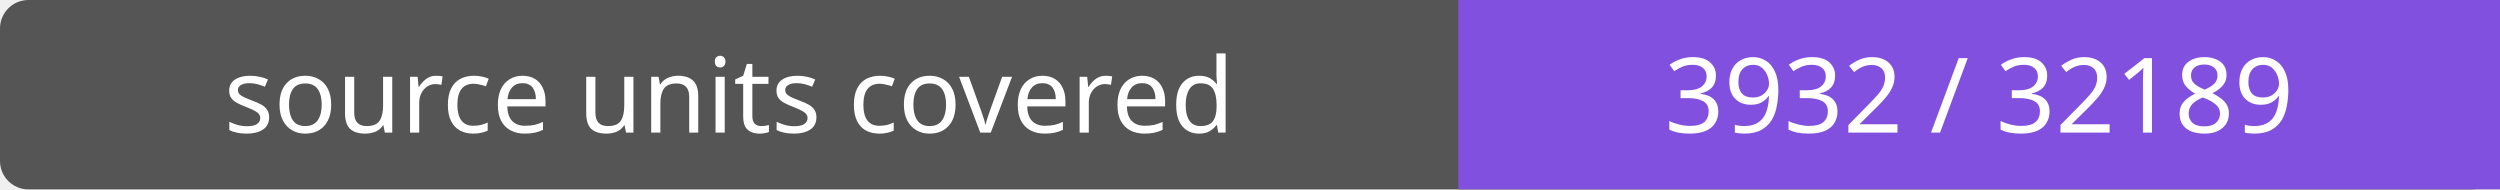
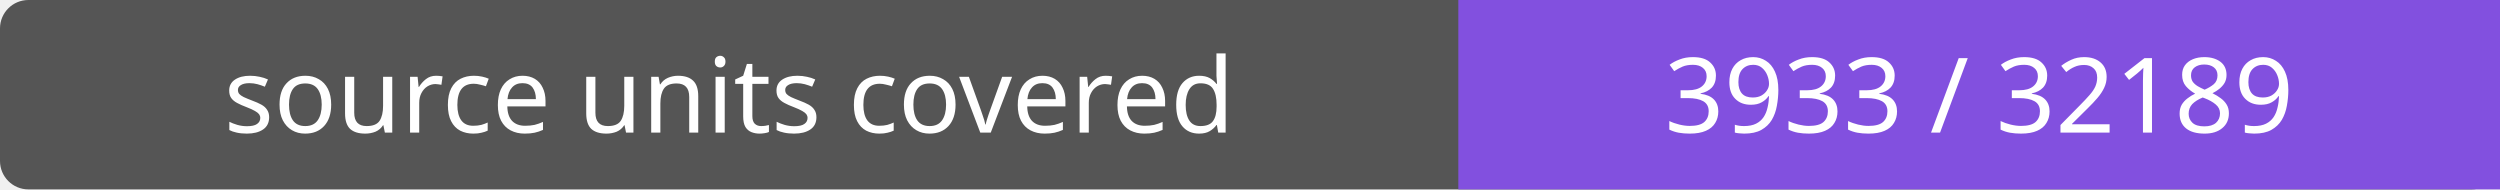
- <svg xmlns="http://www.w3.org/2000/svg" width="264" height="20" role="img" aria-label="source units covered: 3932 / 32189">
+ <svg xmlns="http://www.w3.org/2000/svg" width="264" height="20" role="img" aria-label="source units covered: 3933 / 32189">
  <rect width="264" height="20" rx="3" fill="#555" />
  <path fill="#8250df" d="M154 0h110v20H154z" />
  <g fill="#fff" text-anchor="middle" font-family="Verdana,sans-serif" font-size="11">
    <text x="77.0" y="14">source units covered</text>
-     <text x="209.0" y="14">3932 / 32189</text>
+     <text x="209.0" y="14">3933 / 32189</text>
  </g>
</svg>
